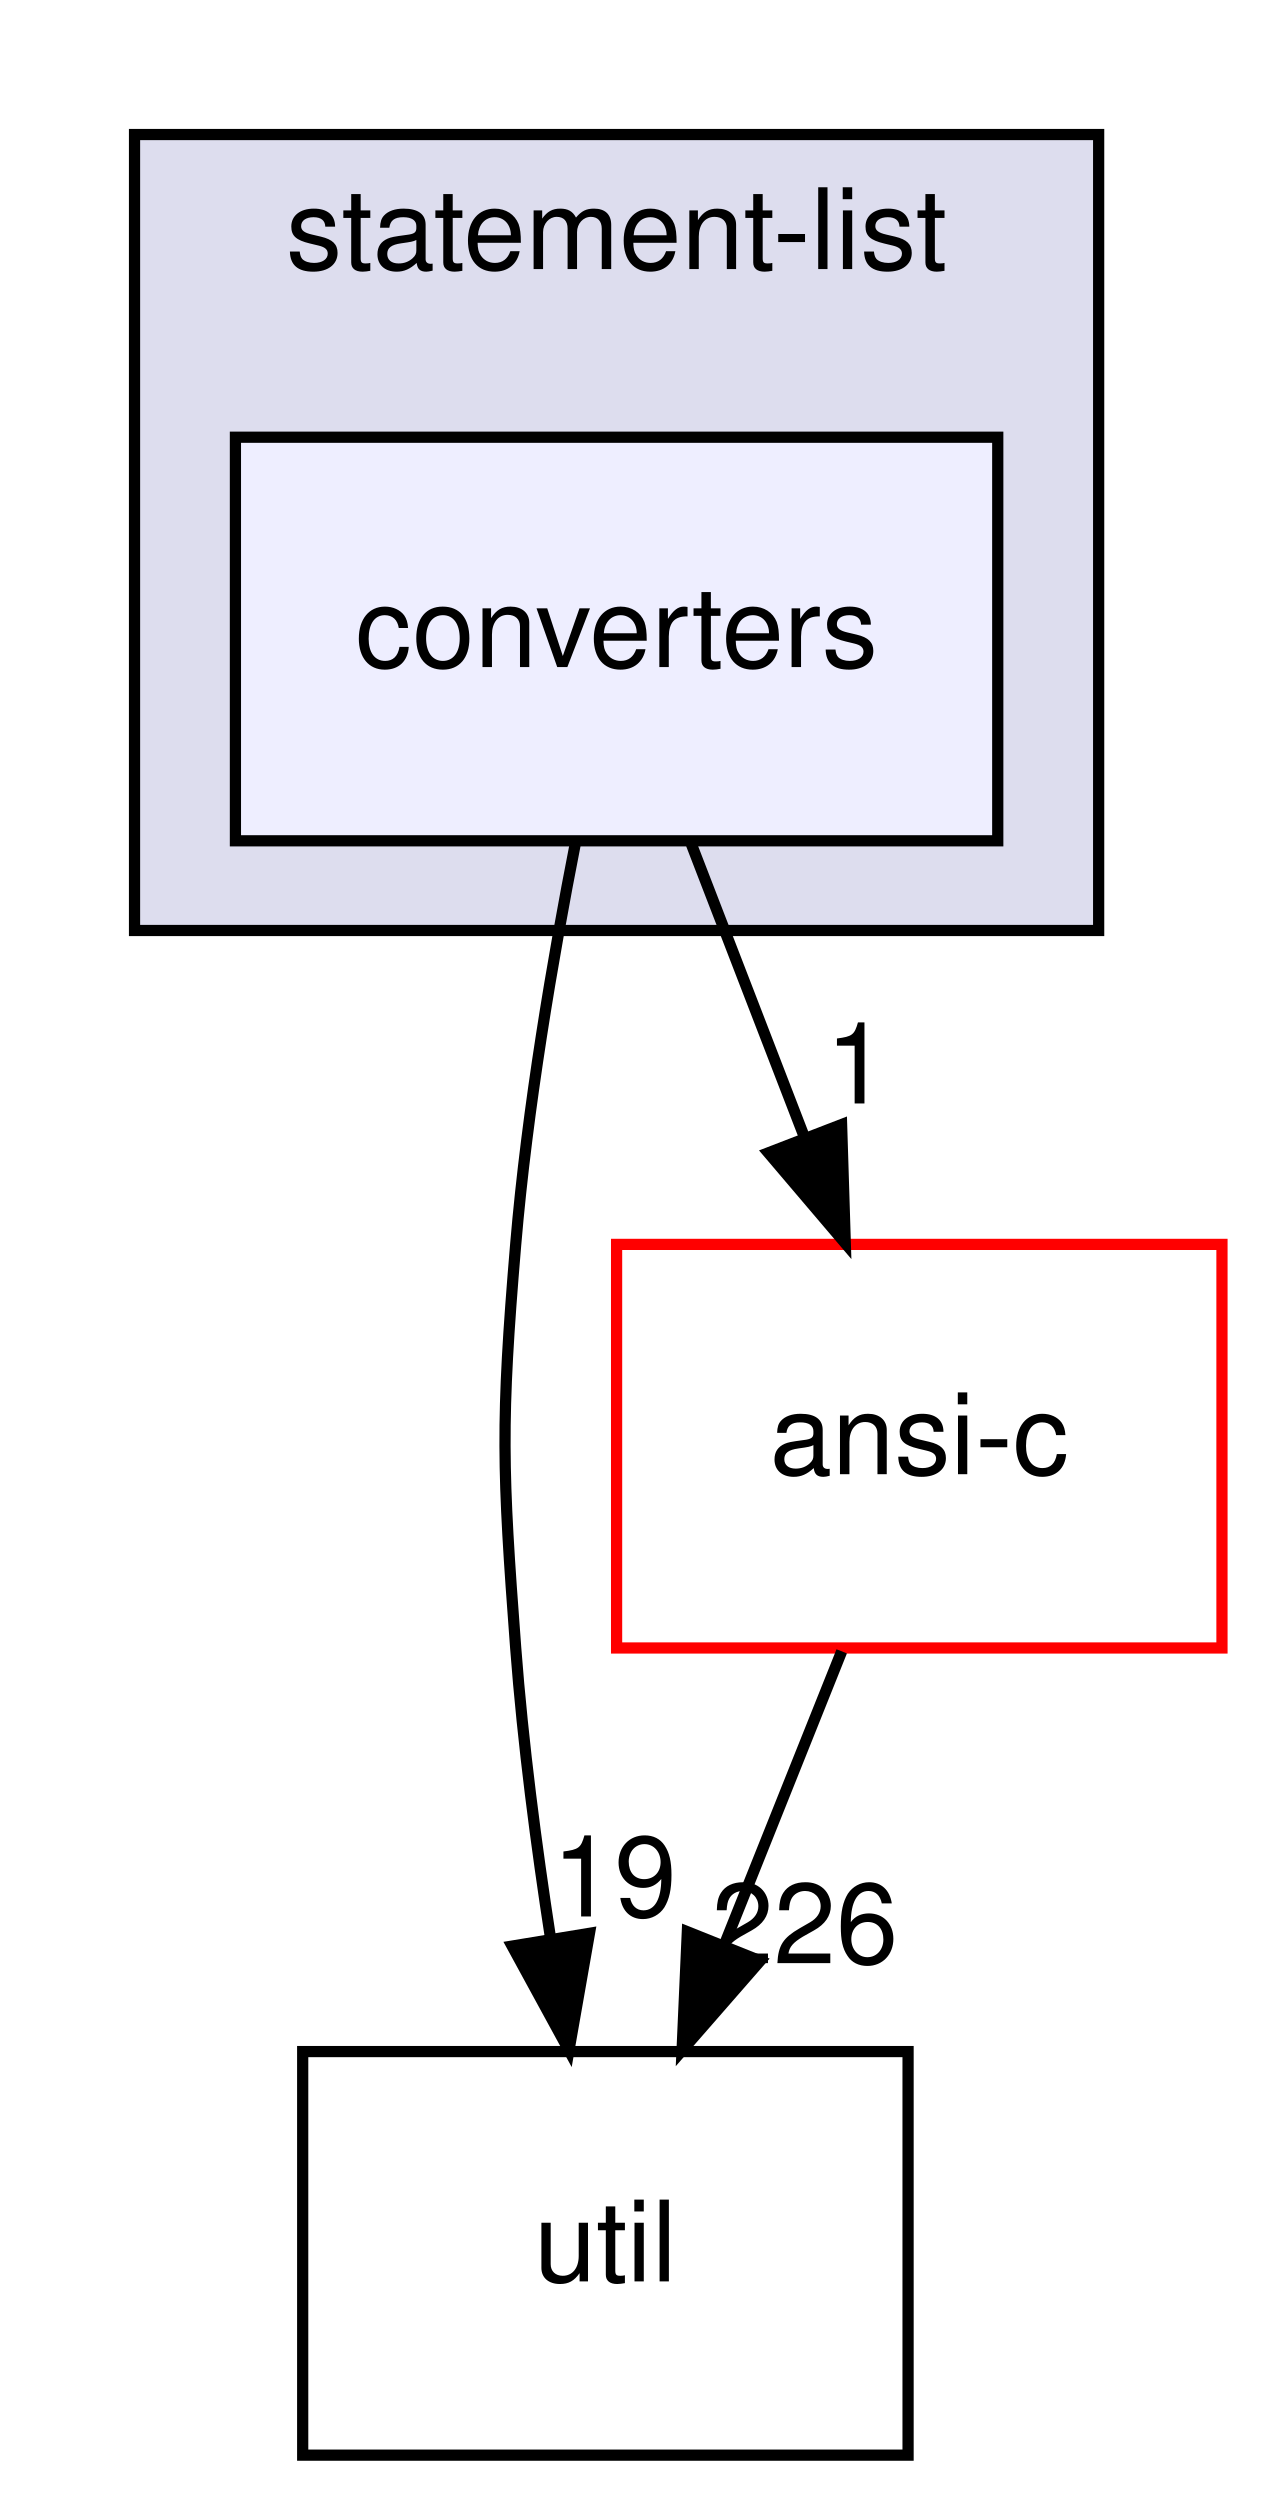
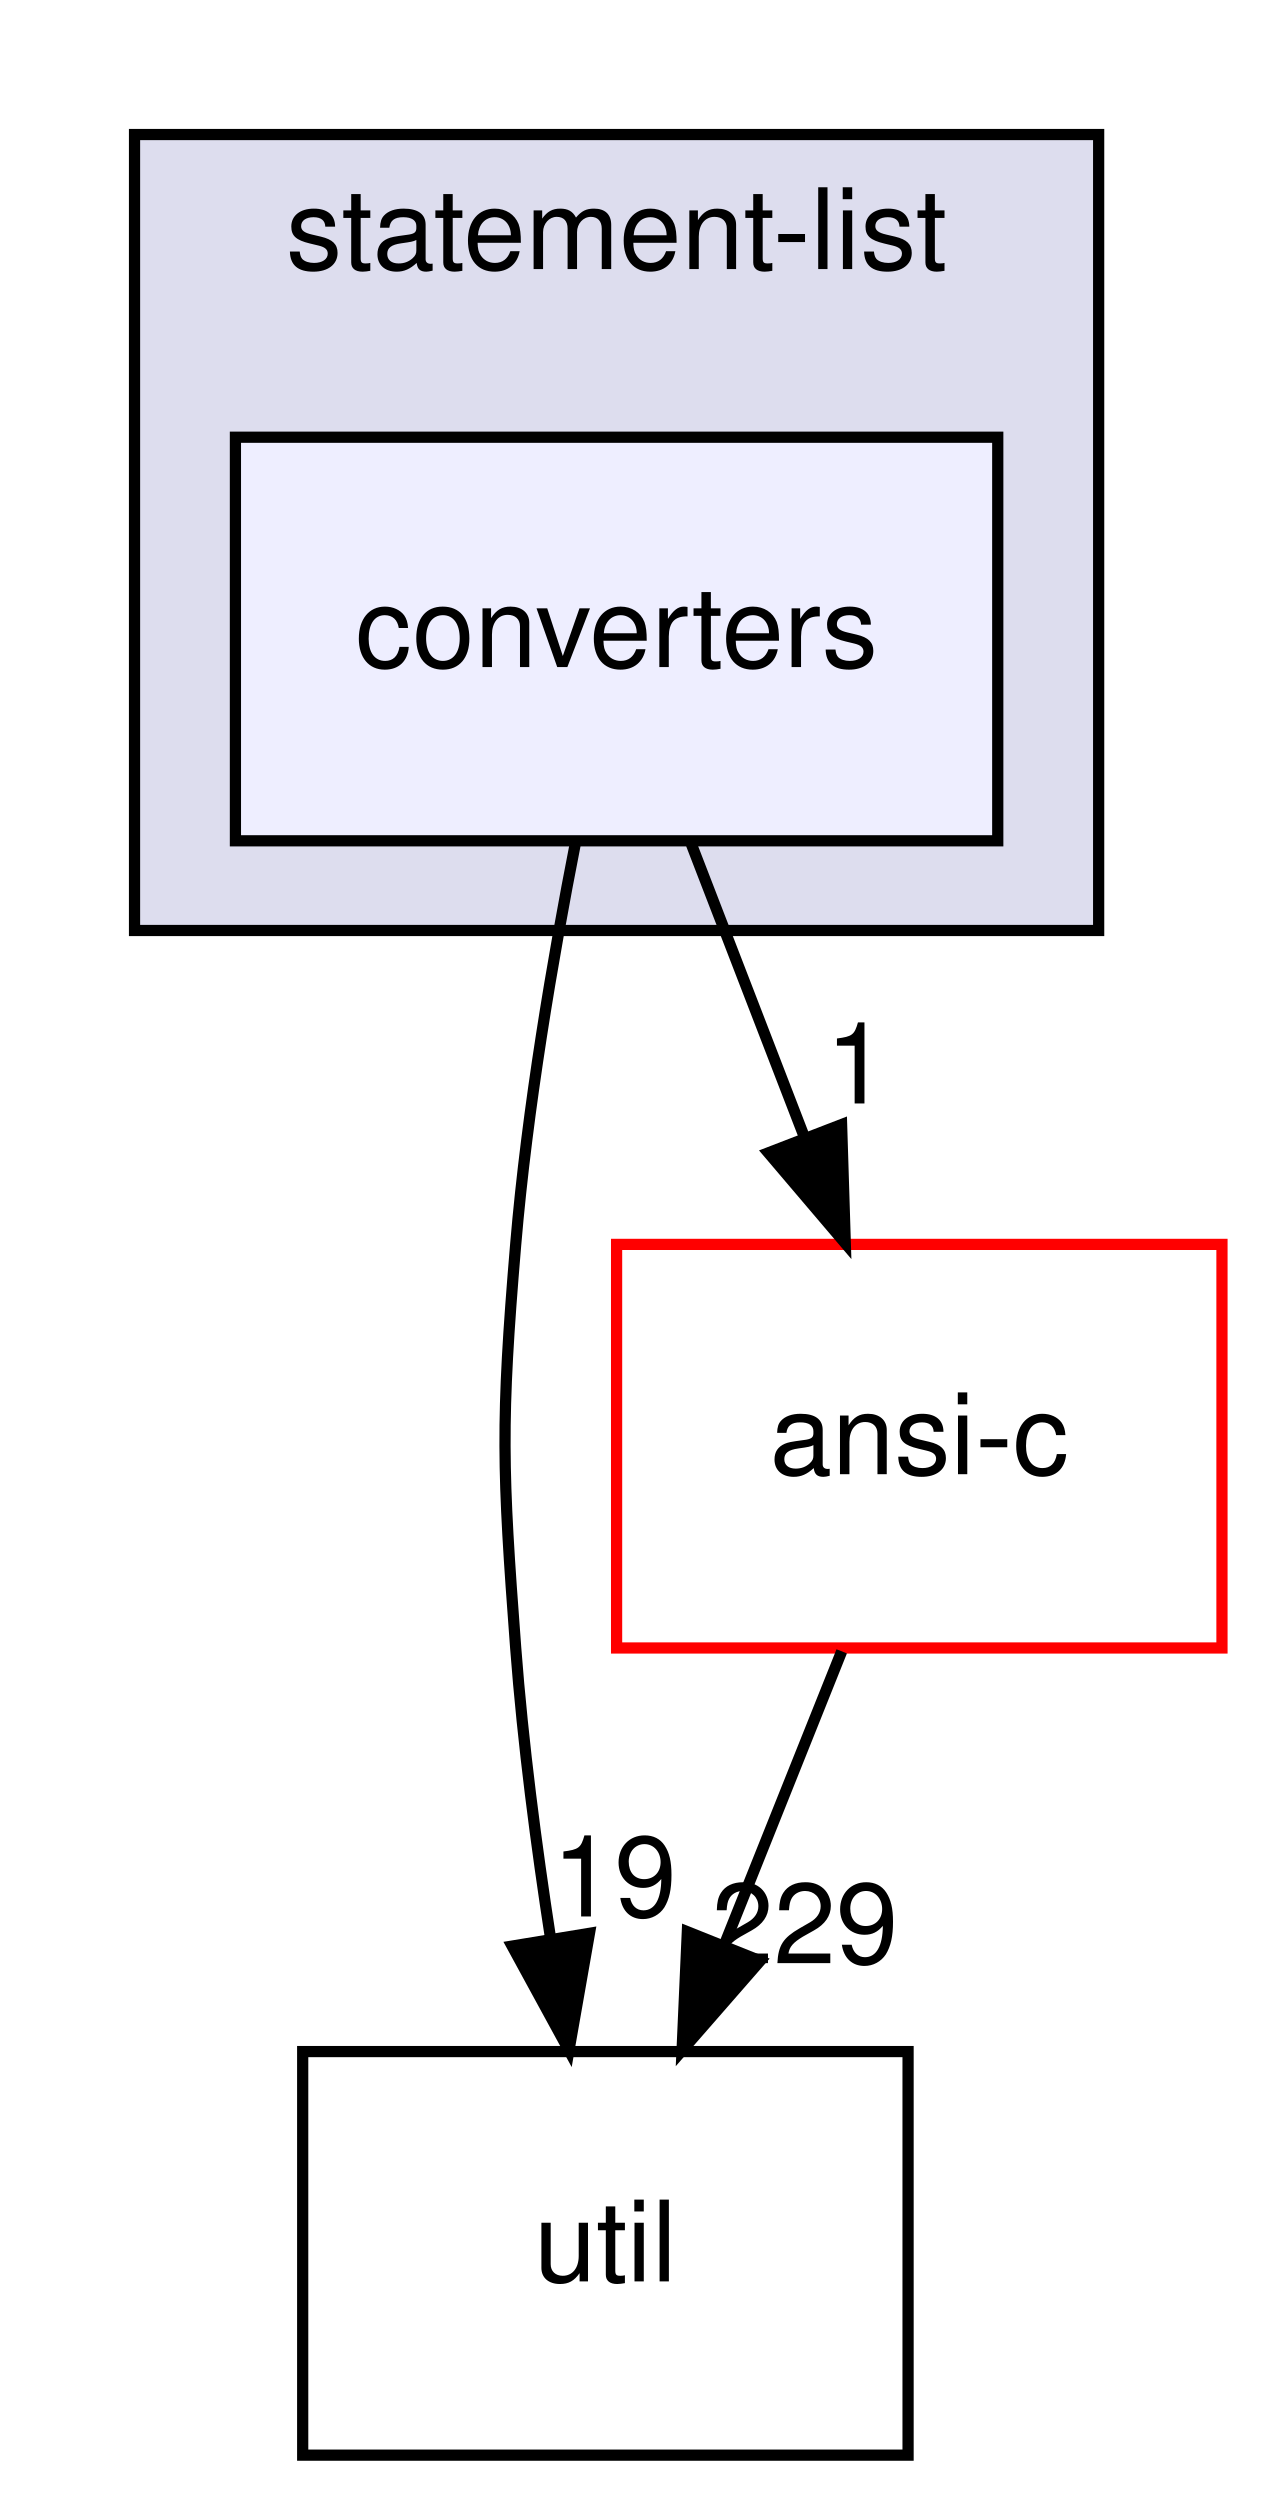
<svg xmlns="http://www.w3.org/2000/svg" xmlns:xlink="http://www.w3.org/1999/xlink" width="113pt" height="223pt" viewBox="0.00 0.00 113.00 223.00">
  <g id="graph0" class="graph" transform="scale(1 1) rotate(0) translate(4 219)">
    <g id="clust1" class="cluster">
      <g id="a_clust1">
        <a xlink:href="dir_b07bf236952c3592a6d7528977374205.html" target="_top" xlink:title="statement-list">
          <polygon fill="#ddddee" stroke="black" points="8,-136 8,-207 94,-207 94,-136 8,-136" />
          <text text-anchor="middle" x="51" y="-195" font-family="Helvetica,sans-Serif" font-size="10.00">statement-list</text>
        </a>
      </g>
    </g>
    <g id="node1" class="node">
      <g id="a_node1">
        <a xlink:href="dir_4db77c5e62fa3ca9d354d1023f274efc.html" target="_top" xlink:title="converters">
          <polygon fill="#eeeeff" stroke="black" points="85,-180 17,-180 17,-144 85,-144 85,-180" />
          <text text-anchor="middle" x="51" y="-159.5" font-family="Helvetica,sans-Serif" font-size="10.00">converters</text>
        </a>
      </g>
    </g>
    <g id="node2" class="node">
      <g id="a_node2">
        <a xlink:href="dir_b7878ad5ecbf2506f4125b9d34c97e45.html" target="_top" xlink:title="util">
          <polygon fill="none" stroke="black" points="77,-36 23,-36 23,0 77,0 77,-36" />
          <text text-anchor="middle" x="50" y="-15.5" font-family="Helvetica,sans-Serif" font-size="10.00">util</text>
        </a>
      </g>
    </g>
    <g id="edge2" class="edge">
      <path fill="none" stroke="black" d="M47.35,-143.91C45.32,-133.57 43.02,-120.09 42,-108 40.66,-92.06 40.8,-87.96 42,-72 42.64,-63.52 43.84,-54.34 45.12,-46.04" />
      <polygon fill="black" stroke="black" points="48.58,-46.55 46.75,-36.11 41.68,-45.41 48.58,-46.55" />
      <g id="a_edge2-headlabel">
        <a xlink:href="dir_000071_000035.html" target="_top" xlink:title="19">
          <text text-anchor="middle" x="50.8" y="-48.05" font-family="Helvetica,sans-Serif" font-size="10.00">19</text>
        </a>
      </g>
    </g>
    <g id="node3" class="node">
      <g id="a_node3">
        <a xlink:href="dir_f88182c44268ef6b082d02d66ccc5f99.html" target="_top" xlink:title="ansi-c">
          <polygon fill="none" stroke="red" points="105,-108 51,-108 51,-72 105,-72 105,-108" />
          <text text-anchor="middle" x="78" y="-87.5" font-family="Helvetica,sans-Serif" font-size="10.00">ansi-c</text>
        </a>
      </g>
    </g>
    <g id="edge3" class="edge">
      <path fill="none" stroke="black" d="M57.67,-143.7C60.71,-135.81 64.38,-126.3 67.76,-117.55" />
      <polygon fill="black" stroke="black" points="71.07,-118.69 71.4,-108.1 64.54,-116.17 71.07,-118.69" />
      <g id="a_edge3-headlabel">
        <a xlink:href="dir_000071_000012.html" target="_top" xlink:title="1">
          <text text-anchor="middle" x="72.42" y="-120.57" font-family="Helvetica,sans-Serif" font-size="10.00">1</text>
        </a>
      </g>
    </g>
    <g id="edge1" class="edge">
      <path fill="none" stroke="black" d="M71.08,-71.7C67.93,-63.81 64.12,-54.3 60.62,-45.55" />
      <polygon fill="black" stroke="black" points="63.81,-44.09 56.84,-36.1 57.31,-46.69 63.81,-44.09" />
      <g id="a_edge1-headlabel">
-         <a xlink:href="dir_000012_000035.html" target="_top" xlink:title="226">
-           <text text-anchor="middle" x="67.78" y="-43.87" font-family="Helvetica,sans-Serif" font-size="10.00">226</text>
+         <a xlink:href="dir_000012_000035.html" target="_top" xlink:title="229">
+           <text text-anchor="middle" x="67.78" y="-43.87" font-family="Helvetica,sans-Serif" font-size="10.00">229</text>
        </a>
      </g>
    </g>
  </g>
</svg>
